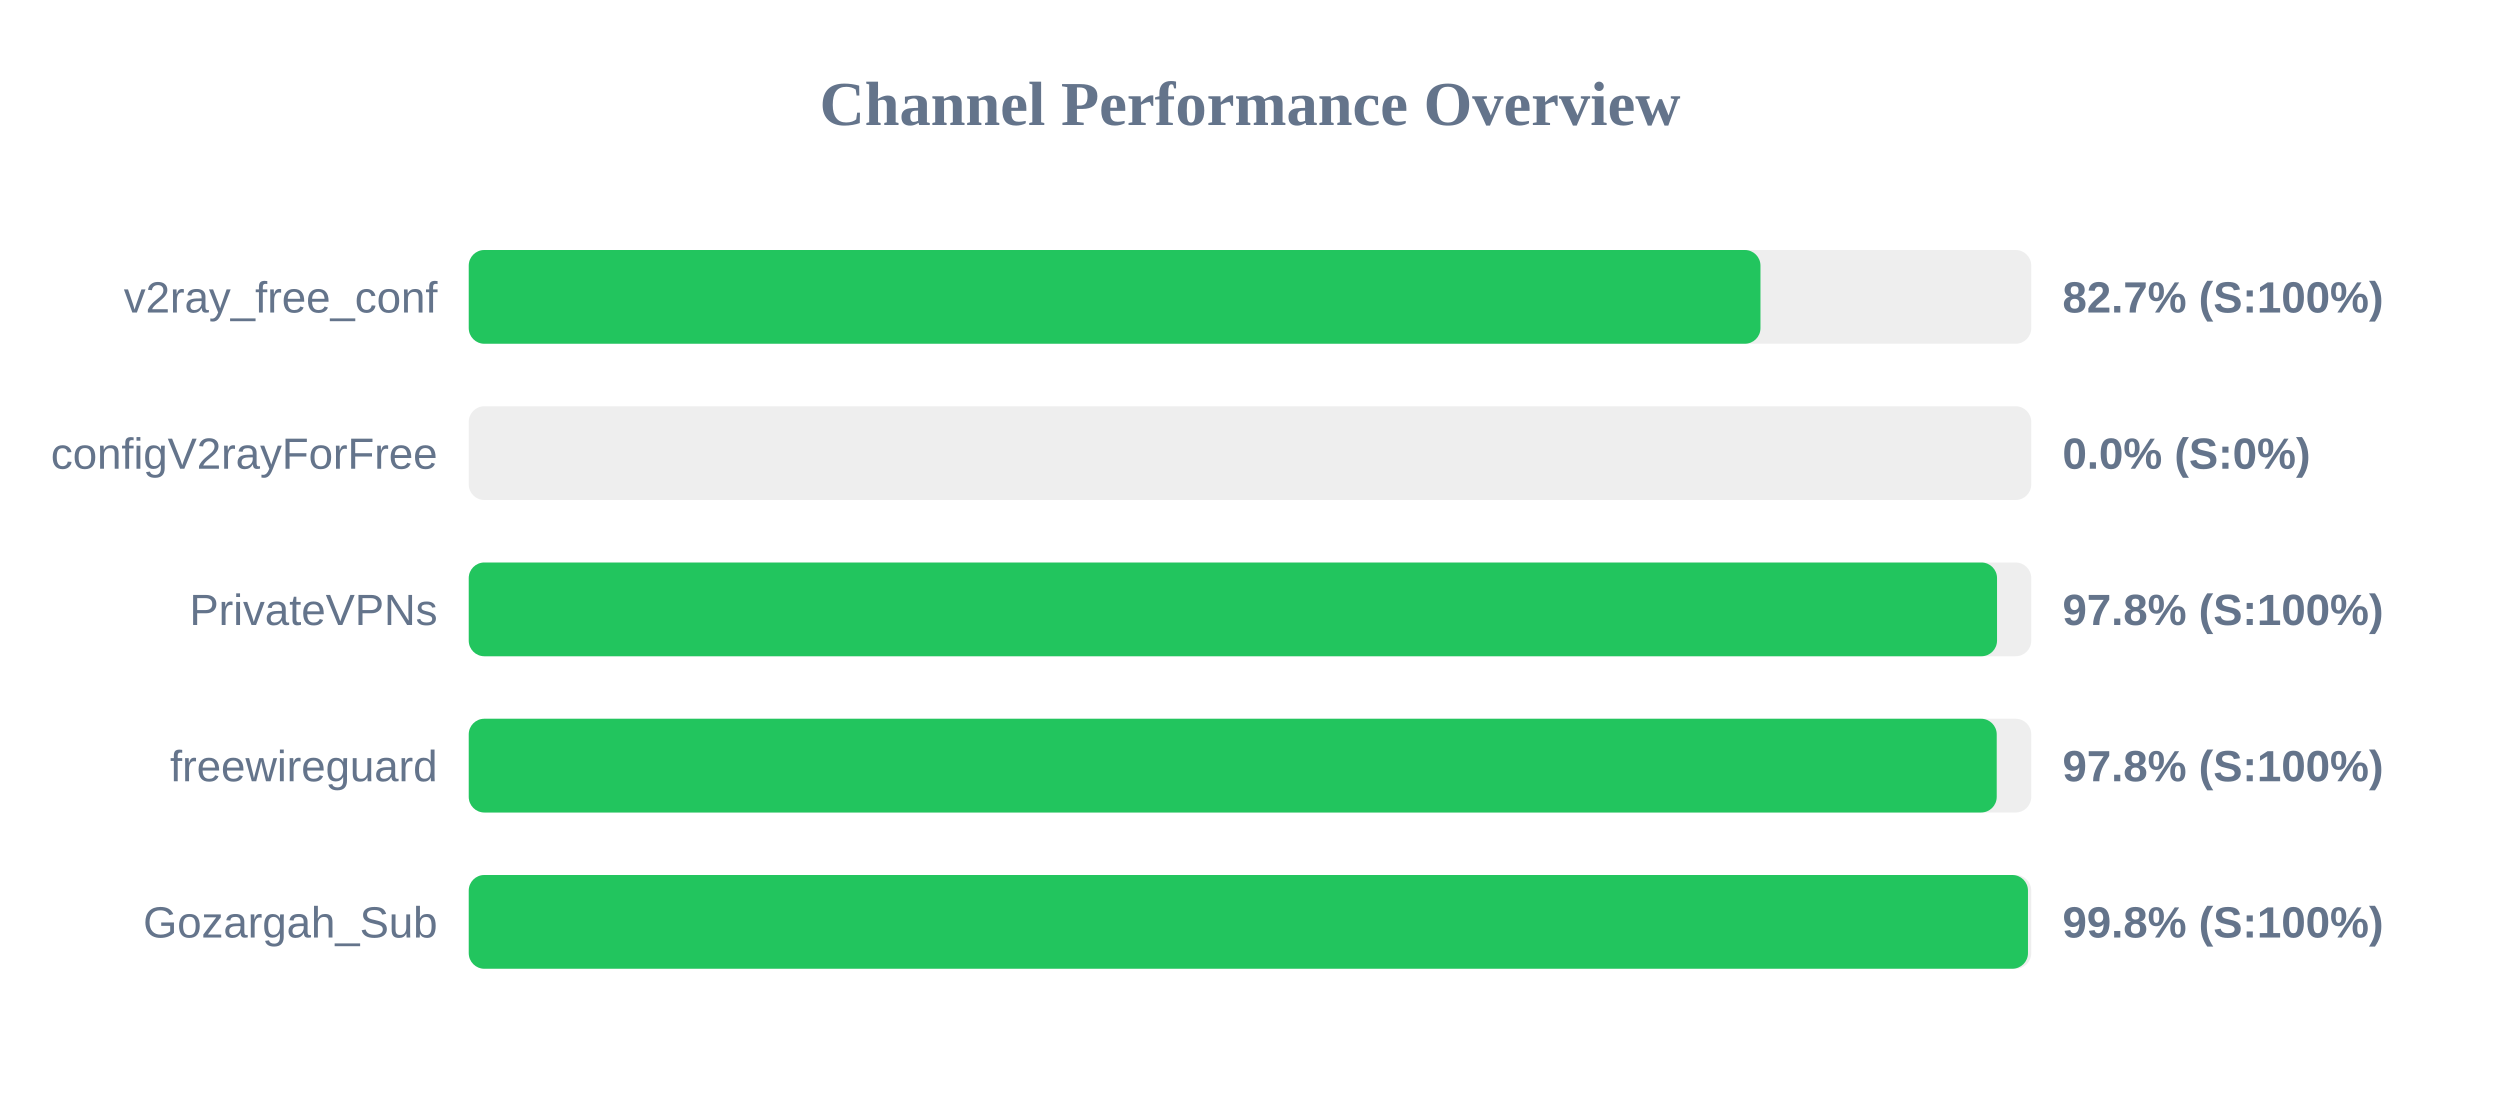
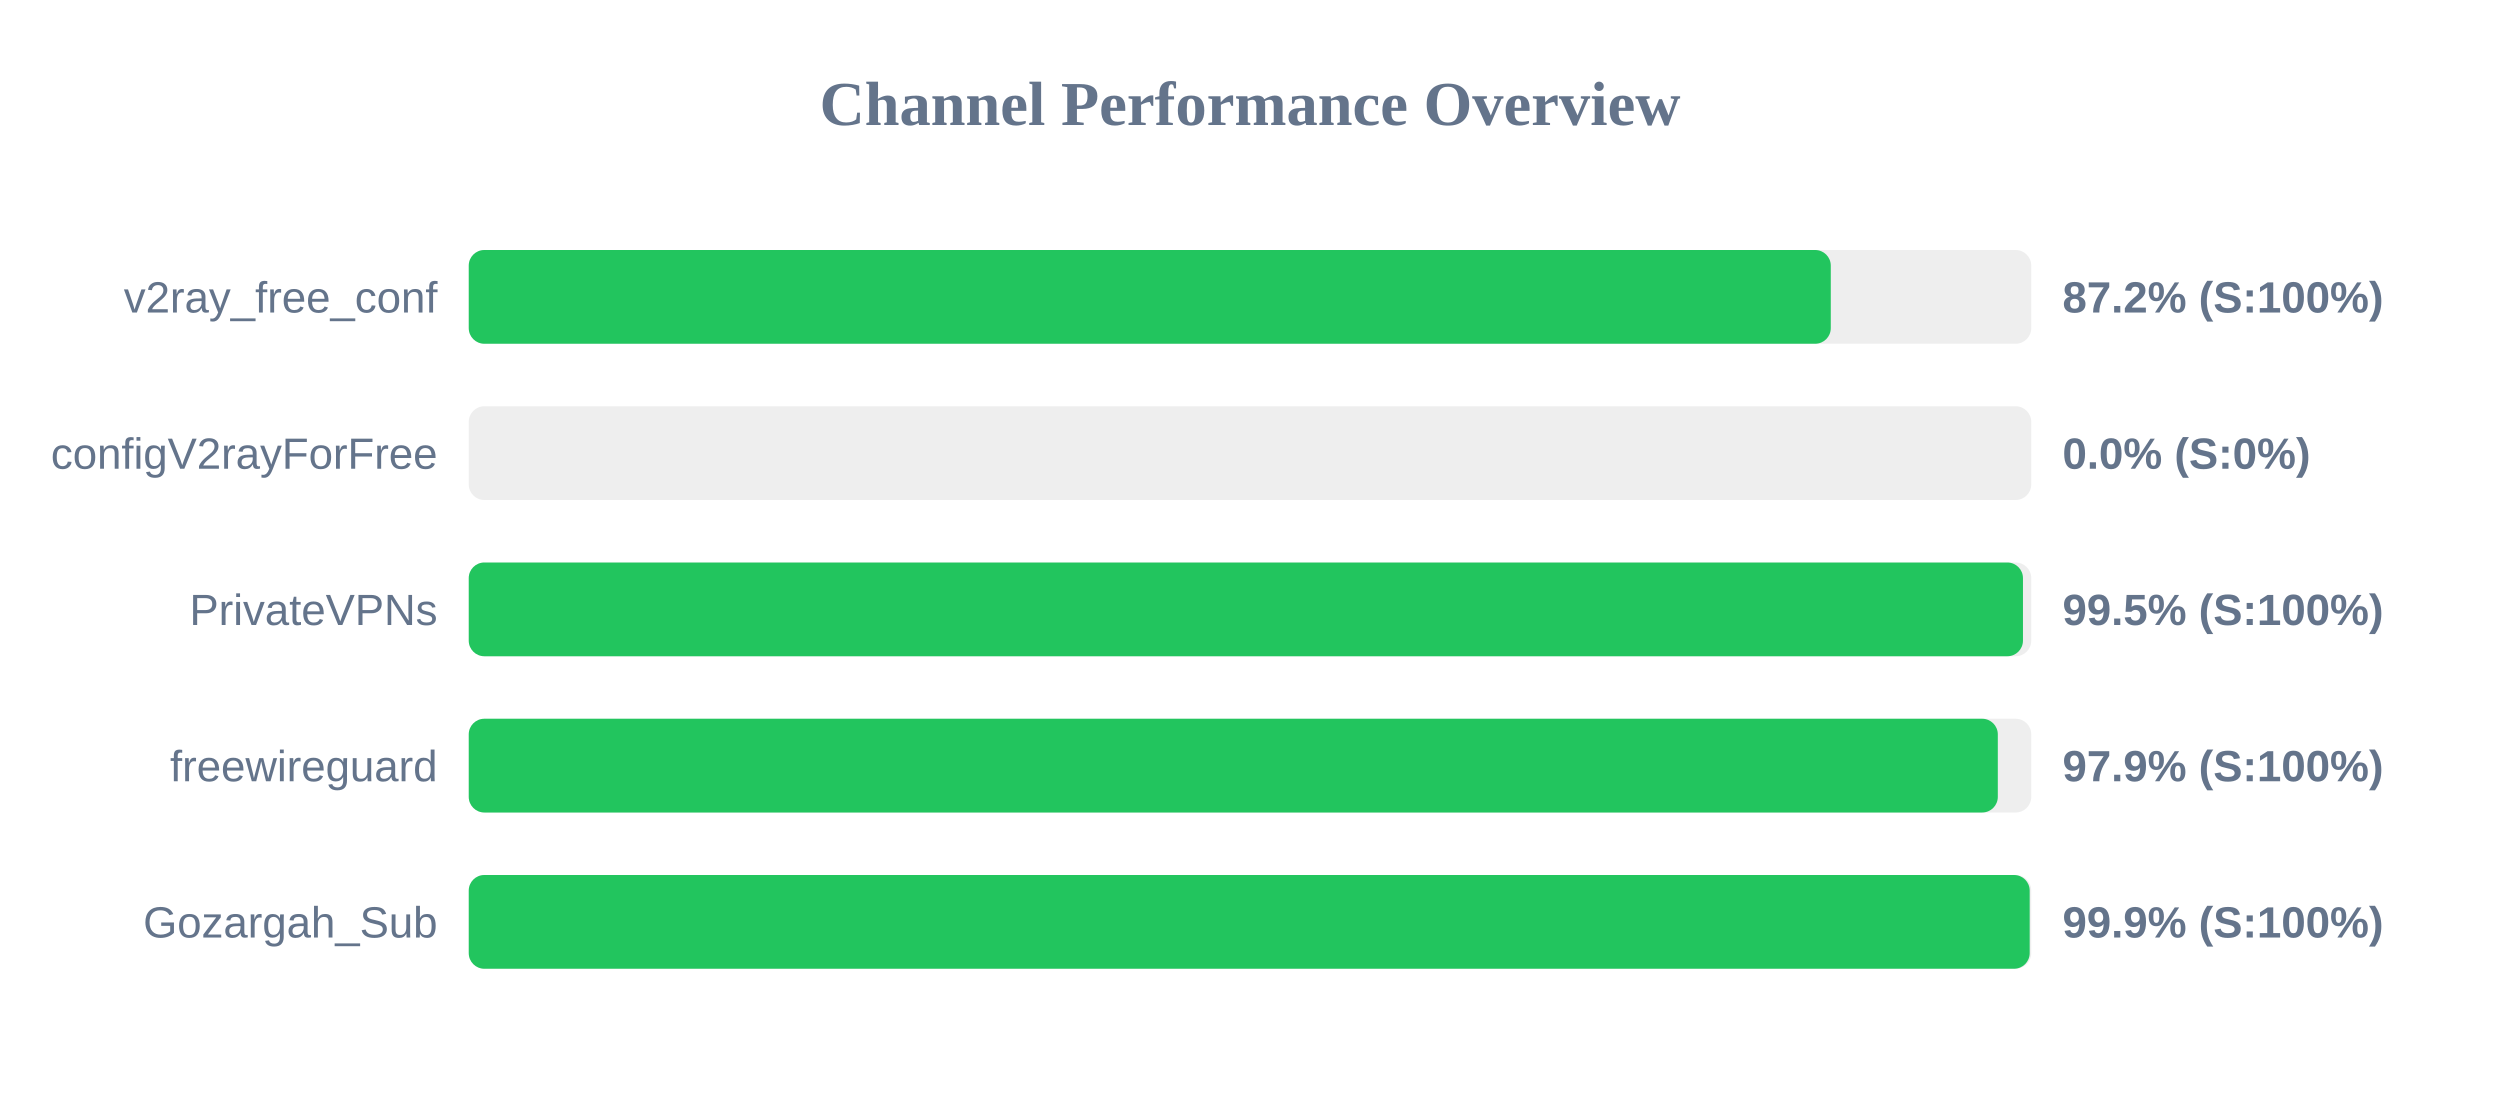
<svg xmlns="http://www.w3.org/2000/svg" width="800" height="350" version="1.1">
  <style>
        .row { font: 14px Arial; fill: #64748b; }
        .score { font: bold 14px Arial; fill: #64748b; }
    </style>
  <text x="400" y="40" text-anchor="middle" font-size="20px" font-weight="bold" fill="#64748b">Channel Performance Overview</text>
  <rect x="150" y="80" width="500" height="30" fill="#eee" rx="5" />
-   <rect x="150" y="80" width="413.35" height="30" fill="#22c55e" rx="5" />
+   <rect x="150" y="80" width="435.85" height="30" fill="#22c55e" rx="5" />
  <text x="140" y="100" text-anchor="end" class="row">v2ray_free_conf</text>
-   <text x="660" y="100" text-anchor="start" class="score">82.7% (S:100%)</text>
+   <text x="660" y="100" text-anchor="start" class="score">87.2% (S:100%)</text>
  <rect x="150" y="130" width="500" height="30" fill="#eee" rx="5" />
  <rect x="150" y="130" width="0.0" height="30" fill="#ef4444" rx="5" />
  <text x="140" y="150" text-anchor="end" class="row">configV2rayForFree</text>
  <text x="660" y="150" text-anchor="start" class="score">0.0% (S:0%)</text>
  <rect x="150" y="180" width="500" height="30" fill="#eee" rx="5" />
-   <rect x="150" y="180" width="489.05" height="30" fill="#22c55e" rx="5" />
+   <rect x="150" y="180" width="497.35" height="30" fill="#22c55e" rx="5" />
  <text x="140" y="200" text-anchor="end" class="row">PrivateVPNs</text>
-   <text x="660" y="200" text-anchor="start" class="score">97.8% (S:100%)</text>
+   <text x="660" y="200" text-anchor="start" class="score">99.5% (S:100%)</text>
  <rect x="150" y="230" width="500" height="30" fill="#eee" rx="5" />
-   <rect x="150" y="230" width="488.95" height="30" fill="#22c55e" rx="5" />
+   <rect x="150" y="230" width="489.3" height="30" fill="#22c55e" rx="5" />
  <text x="140" y="250" text-anchor="end" class="row">freewireguard</text>
-   <text x="660" y="250" text-anchor="start" class="score">97.8% (S:100%)</text>
+   <text x="660" y="250" text-anchor="start" class="score">97.9% (S:100%)</text>
  <rect x="150" y="280" width="500" height="30" fill="#eee" rx="5" />
-   <rect x="150" y="280" width="498.95" height="30" fill="#22c55e" rx="5" />
+   <rect x="150" y="280" width="499.5" height="30" fill="#22c55e" rx="5" />
  <text x="140" y="300" text-anchor="end" class="row">Gozargah_Sub</text>
-   <text x="660" y="300" text-anchor="start" class="score">99.8% (S:100%)</text>
+   <text x="660" y="300" text-anchor="start" class="score">99.9% (S:100%)</text>
</svg>
